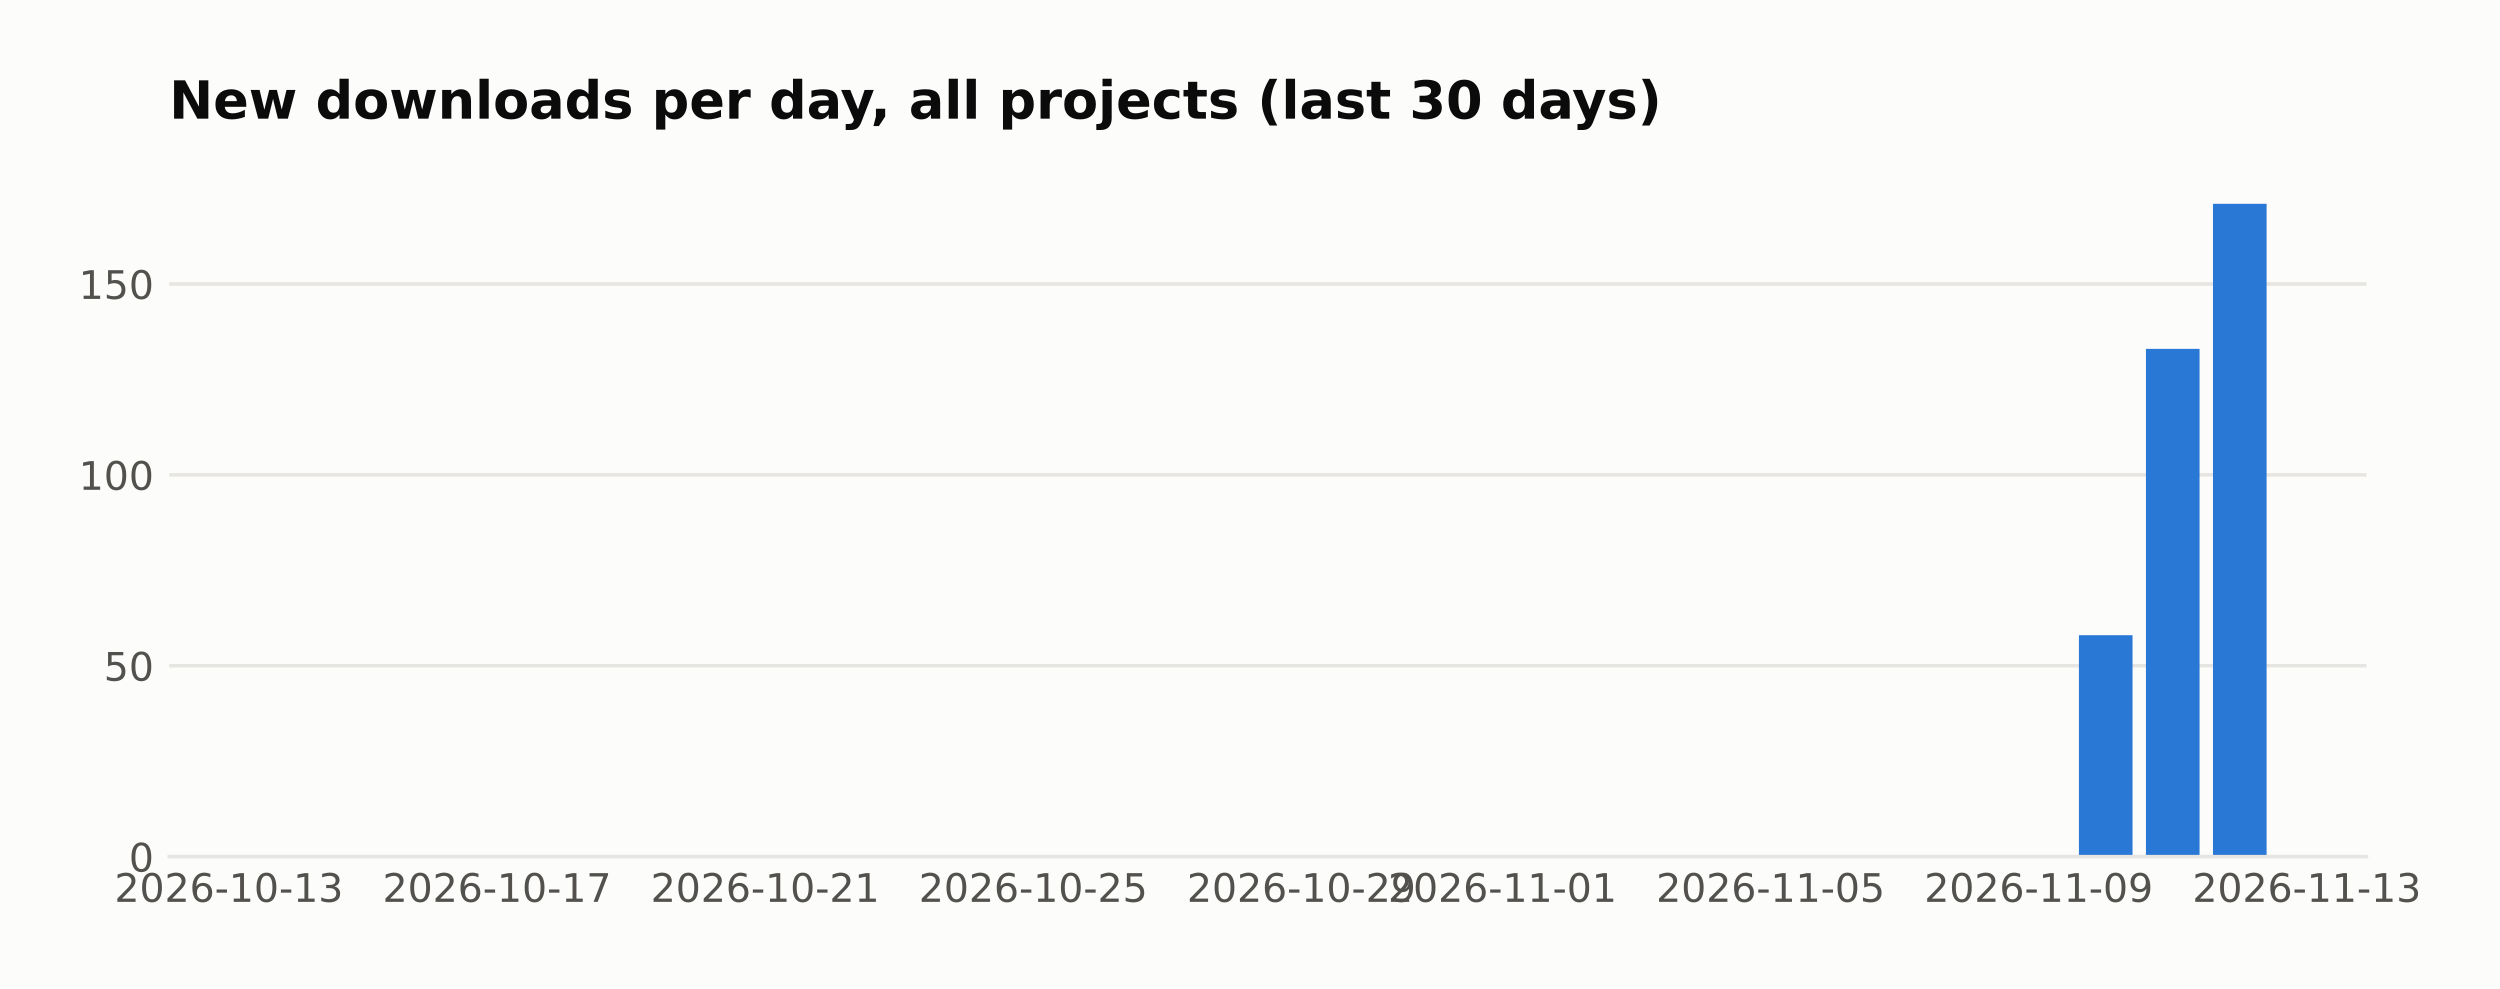
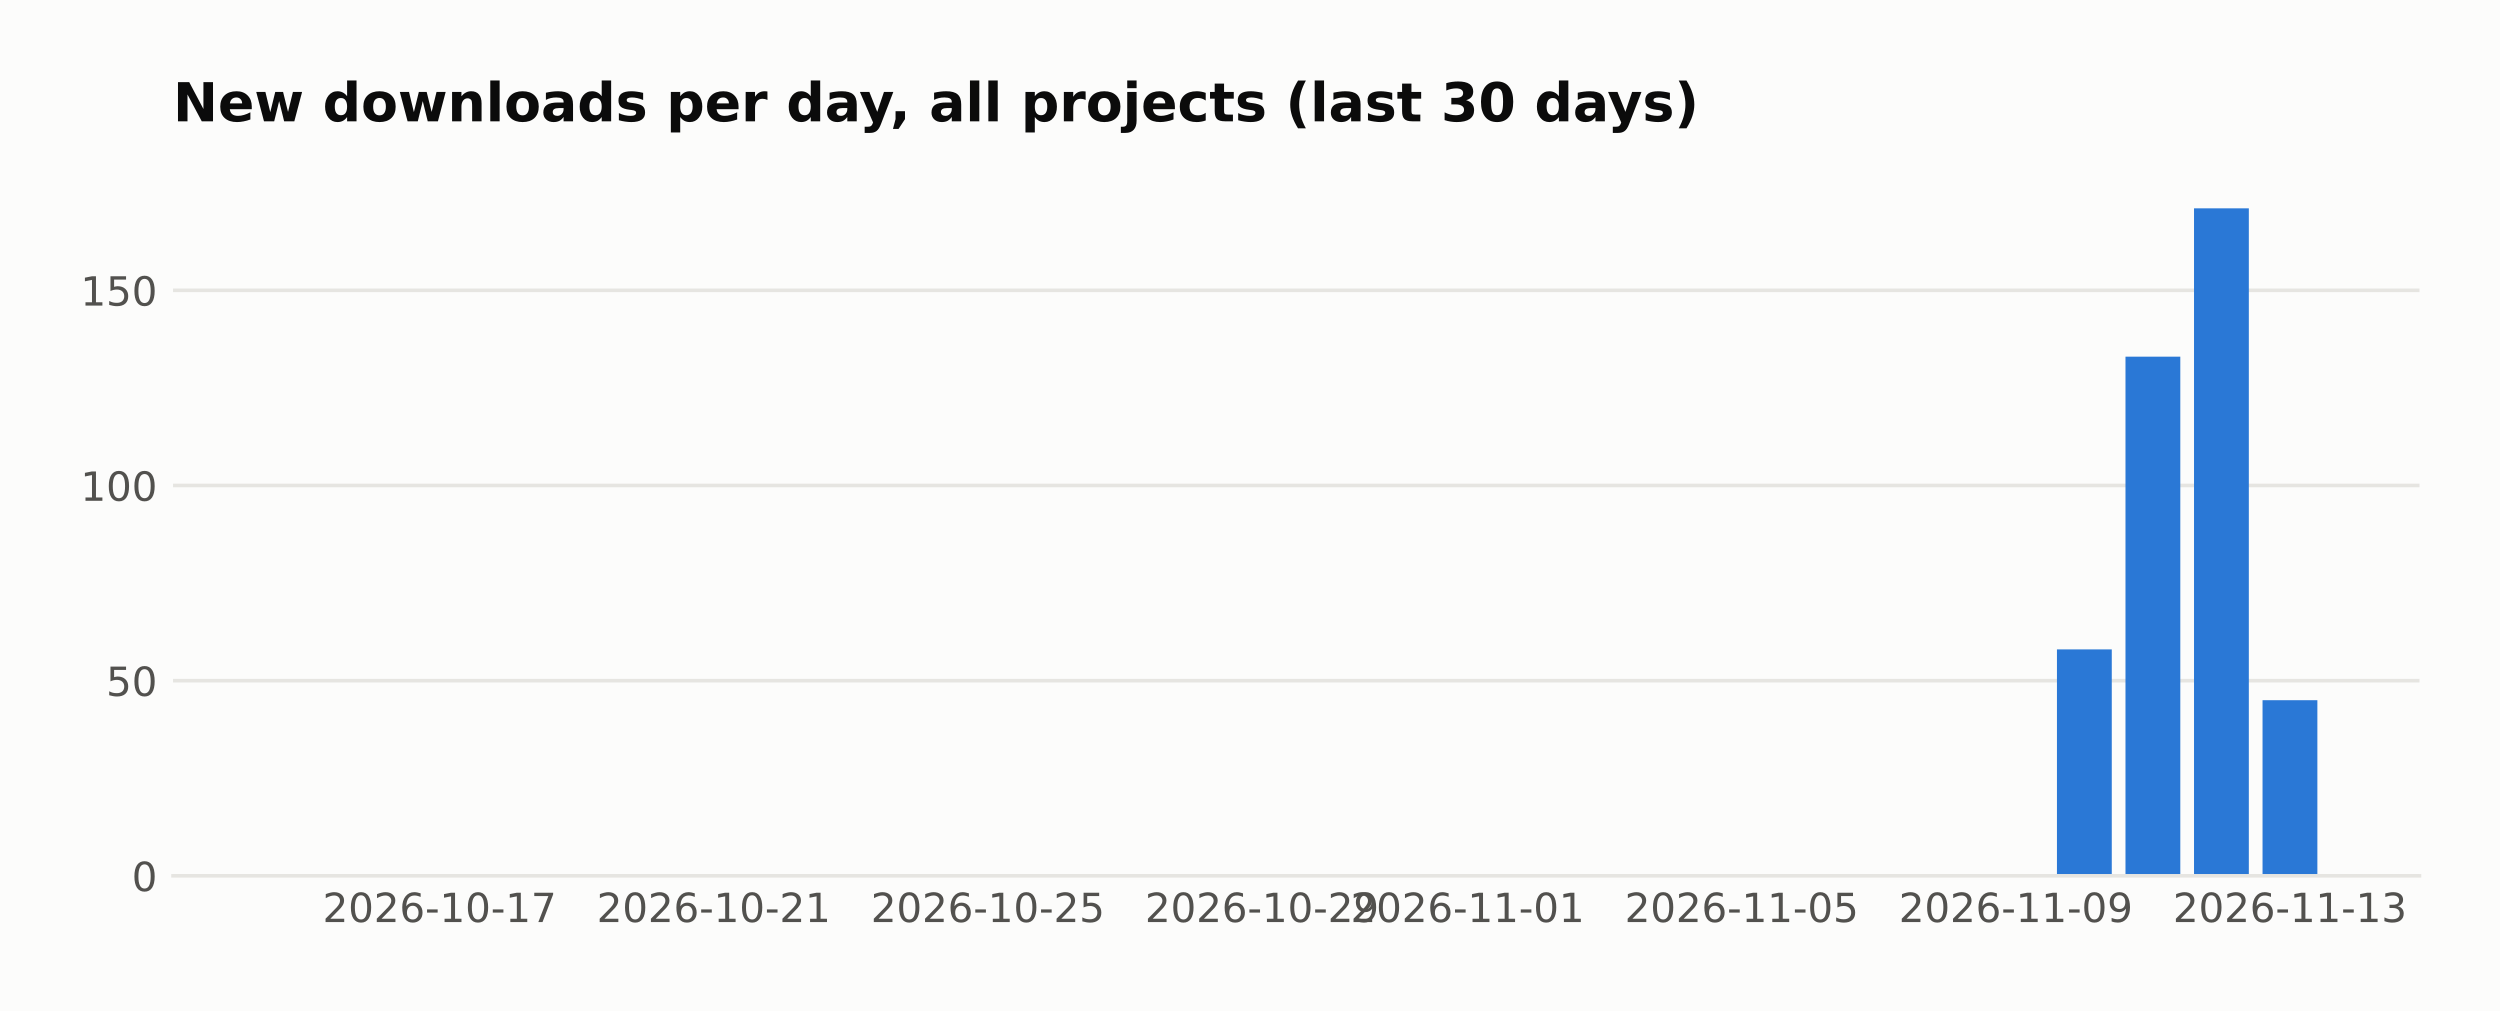
- <svg xmlns="http://www.w3.org/2000/svg" width="571.396pt" height="226pt" viewBox="0 0 571.396 226" version="1.1">
+ <svg xmlns="http://www.w3.org/2000/svg" width="558.879pt" height="226pt" viewBox="0 0 558.879 226" version="1.1">
  <defs>
    <style type="text/css">*{stroke-linejoin: round; stroke-linecap: butt}</style>
  </defs>
  <g id="figure_1">
    <g id="patch_1">
-       <path d="M 0 226  L 571.396 226  L 571.396 0  L 0 0  z " style="fill: #fcfcfb" />
+       <path d="M 0 226  L 558.879 226  L 558.879 0  L 0 0  z " style="fill: #fcfcfb" />
    </g>
    <g id="axes_1">
      <g id="patch_2">
        <path d="M 38.679 195.79  L 540.879 195.79  L 540.879 39.118  L 38.679 39.118  z " style="fill: #fcfcfb" />
      </g>
      <g id="matplotlib.axis_1">
        <g id="xtick_1">
          <g id="line2d_1" />
          <g id="text_1">
-             <text style="fill: #52514e; font: 9px 'DejaVu Sans'; text-anchor: middle" x="52.314" y="206.129" transform="rotate(-0 52.31383 206.1287)">2026-10-13</text>
+             <text style="fill: #52514e; font: 9px 'DejaVu Sans'; text-anchor: middle" x="98.275" y="206.129" transform="rotate(-0 98.27478 206.1287)">2026-10-17</text>
          </g>
        </g>
        <g id="xtick_2">
          <g id="line2d_2" />
          <g id="text_2">
-             <text style="fill: #52514e; font: 9px 'DejaVu Sans'; text-anchor: middle" x="113.595" y="206.129" transform="rotate(-0 113.5951 206.1287)">2026-10-17</text>
+             <text style="fill: #52514e; font: 9px 'DejaVu Sans'; text-anchor: middle" x="159.556" y="206.129" transform="rotate(-0 159.5561 206.1287)">2026-10-21</text>
          </g>
        </g>
        <g id="xtick_3">
          <g id="line2d_3" />
          <g id="text_3">
-             <text style="fill: #52514e; font: 9px 'DejaVu Sans'; text-anchor: middle" x="174.876" y="206.129" transform="rotate(-0 174.8764 206.1287)">2026-10-21</text>
+             <text style="fill: #52514e; font: 9px 'DejaVu Sans'; text-anchor: middle" x="220.837" y="206.129" transform="rotate(-0 220.8373 206.1287)">2026-10-25</text>
          </g>
        </g>
        <g id="xtick_4">
          <g id="line2d_4" />
          <g id="text_4">
-             <text style="fill: #52514e; font: 9px 'DejaVu Sans'; text-anchor: middle" x="236.158" y="206.129" transform="rotate(-0 236.1576 206.1287)">2026-10-25</text>
+             <text style="fill: #52514e; font: 9px 'DejaVu Sans'; text-anchor: middle" x="282.119" y="206.129" transform="rotate(-0 282.1186 206.1287)">2026-10-29</text>
          </g>
        </g>
        <g id="xtick_5">
          <g id="line2d_5" />
          <g id="text_5">
-             <text style="fill: #52514e; font: 9px 'DejaVu Sans'; text-anchor: middle" x="297.439" y="206.129" transform="rotate(-0 297.4389 206.1287)">2026-10-29</text>
+             <text style="fill: #52514e; font: 9px 'DejaVu Sans'; text-anchor: middle" x="328.08" y="206.129" transform="rotate(-0 328.0795 206.1287)">2026-11-01</text>
          </g>
        </g>
        <g id="xtick_6">
          <g id="line2d_6" />
          <g id="text_6">
-             <text style="fill: #52514e; font: 9px 'DejaVu Sans'; text-anchor: middle" x="343.4" y="206.129" transform="rotate(-0 343.3999 206.1287)">2026-11-01</text>
+             <text style="fill: #52514e; font: 9px 'DejaVu Sans'; text-anchor: middle" x="389.361" y="206.129" transform="rotate(-0 389.3608 206.1287)">2026-11-05</text>
          </g>
        </g>
        <g id="xtick_7">
          <g id="line2d_7" />
          <g id="text_7">
-             <text style="fill: #52514e; font: 9px 'DejaVu Sans'; text-anchor: middle" x="404.681" y="206.129" transform="rotate(-0 404.6811 206.1287)">2026-11-05</text>
+             <text style="fill: #52514e; font: 9px 'DejaVu Sans'; text-anchor: middle" x="450.642" y="206.129" transform="rotate(-0 450.6421 206.1287)">2026-11-09</text>
          </g>
        </g>
        <g id="xtick_8">
          <g id="line2d_8" />
          <g id="text_8">
-             <text style="fill: #52514e; font: 9px 'DejaVu Sans'; text-anchor: middle" x="465.962" y="206.129" transform="rotate(-0 465.9624 206.1287)">2026-11-09</text>
-           </g>
-         </g>
-         <g id="xtick_9">
-           <g id="line2d_9" />
-           <g id="text_9">
-             <text style="fill: #52514e; font: 9px 'DejaVu Sans'; text-anchor: middle" x="527.244" y="206.129" transform="rotate(-0 527.2437 206.1287)">2026-11-13</text>
+             <text style="fill: #52514e; font: 9px 'DejaVu Sans'; text-anchor: middle" x="511.923" y="206.129" transform="rotate(-0 511.9234 206.1287)">2026-11-13</text>
          </g>
        </g>
      </g>
      <g id="matplotlib.axis_2">
        <g id="ytick_1">
-           <g id="line2d_10">
-             <path d="M 38.679 195.79  L 540.879 195.79  " clip-path="url(#p116a4bf7a0)" style="fill: none; stroke: #e6e5e1; stroke-width: 0.8; stroke-linecap: square" />
-           </g>
-           <g id="line2d_11" />
+           <g id="line2d_9">
+             <path d="M 38.679 195.79  L 540.879 195.79  " clip-path="url(#p38b91d95fd)" style="fill: none; stroke: #e6e5e1; stroke-width: 0.8; stroke-linecap: square" />
+           </g>
+           <g id="line2d_10" />
+           <g id="text_9">
+             <text style="fill: #52514e; font: 9px 'DejaVu Sans'; text-anchor: end" x="35.179" y="199.209" transform="rotate(-0 35.17875 199.2094)">0</text>
+           </g>
+         </g>
+         <g id="ytick_2">
+           <g id="line2d_11">
+             <path d="M 38.679 152.161  L 540.879 152.161  " clip-path="url(#p38b91d95fd)" style="fill: none; stroke: #e6e5e1; stroke-width: 0.8; stroke-linecap: square" />
+           </g>
+           <g id="line2d_12" />
          <g id="text_10">
-             <text style="fill: #52514e; font: 9px 'DejaVu Sans'; text-anchor: end" x="35.179" y="199.209" transform="rotate(-0 35.17875 199.2094)">0</text>
-           </g>
-         </g>
-         <g id="ytick_2">
-           <g id="line2d_12">
-             <path d="M 38.679 152.161  L 540.879 152.161  " clip-path="url(#p116a4bf7a0)" style="fill: none; stroke: #e6e5e1; stroke-width: 0.8; stroke-linecap: square" />
-           </g>
-           <g id="line2d_13" />
+             <text style="fill: #52514e; font: 9px 'DejaVu Sans'; text-anchor: end" x="35.179" y="155.58" transform="rotate(-0 35.17875 155.5803)">50</text>
+           </g>
+         </g>
+         <g id="ytick_3">
+           <g id="line2d_13">
+             <path d="M 38.679 108.532  L 540.879 108.532  " clip-path="url(#p38b91d95fd)" style="fill: none; stroke: #e6e5e1; stroke-width: 0.8; stroke-linecap: square" />
+           </g>
+           <g id="line2d_14" />
          <g id="text_11">
-             <text style="fill: #52514e; font: 9px 'DejaVu Sans'; text-anchor: end" x="35.179" y="155.58" transform="rotate(-0 35.17875 155.5803)">50</text>
-           </g>
-         </g>
-         <g id="ytick_3">
-           <g id="line2d_14">
-             <path d="M 38.679 108.532  L 540.879 108.532  " clip-path="url(#p116a4bf7a0)" style="fill: none; stroke: #e6e5e1; stroke-width: 0.8; stroke-linecap: square" />
-           </g>
-           <g id="line2d_15" />
+             <text style="fill: #52514e; font: 9px 'DejaVu Sans'; text-anchor: end" x="35.179" y="111.951" transform="rotate(-0 35.17875 111.9513)">100</text>
+           </g>
+         </g>
+         <g id="ytick_4">
+           <g id="line2d_15">
+             <path d="M 38.679 64.903  L 540.879 64.903  " clip-path="url(#p38b91d95fd)" style="fill: none; stroke: #e6e5e1; stroke-width: 0.8; stroke-linecap: square" />
+           </g>
+           <g id="line2d_16" />
          <g id="text_12">
-             <text style="fill: #52514e; font: 9px 'DejaVu Sans'; text-anchor: end" x="35.179" y="111.951" transform="rotate(-0 35.17875 111.9513)">100</text>
-           </g>
-         </g>
-         <g id="ytick_4">
-           <g id="line2d_16">
-             <path d="M 38.679 64.903  L 540.879 64.903  " clip-path="url(#p116a4bf7a0)" style="fill: none; stroke: #e6e5e1; stroke-width: 0.8; stroke-linecap: square" />
-           </g>
-           <g id="line2d_17" />
-           <g id="text_13">
            <text style="fill: #52514e; font: 9px 'DejaVu Sans'; text-anchor: end" x="35.179" y="68.322" transform="rotate(-0 35.17875 68.3222)">150</text>
          </g>
        </g>
      </g>
      <g id="patch_3">
-         <path d="M 61.506 195.79  L 73.762 195.79  L 73.762 195.79  L 61.506 195.79  z " clip-path="url(#p116a4bf7a0)" style="fill: #2a78d6" />
+         <path d="M 61.506 195.79  L 73.762 195.79  L 73.762 195.79  L 61.506 195.79  z " clip-path="url(#p38b91d95fd)" style="fill: #2a78d6" />
      </g>
      <g id="patch_4">
-         <path d="M 76.826 195.79  L 89.083 195.79  L 89.083 195.79  L 76.826 195.79  z " clip-path="url(#p116a4bf7a0)" style="fill: #2a78d6" />
+         <path d="M 76.826 195.79  L 89.083 195.79  L 89.083 195.79  L 76.826 195.79  z " clip-path="url(#p38b91d95fd)" style="fill: #2a78d6" />
      </g>
      <g id="patch_5">
-         <path d="M 92.147 195.79  L 104.403 195.79  L 104.403 195.79  L 92.147 195.79  z " clip-path="url(#p116a4bf7a0)" style="fill: #2a78d6" />
+         <path d="M 92.147 195.79  L 104.403 195.79  L 104.403 195.79  L 92.147 195.79  z " clip-path="url(#p38b91d95fd)" style="fill: #2a78d6" />
      </g>
      <g id="patch_6">
-         <path d="M 107.467 195.79  L 119.723 195.79  L 119.723 195.79  L 107.467 195.79  z " clip-path="url(#p116a4bf7a0)" style="fill: #2a78d6" />
+         <path d="M 107.467 195.79  L 119.723 195.79  L 119.723 195.79  L 107.467 195.79  z " clip-path="url(#p38b91d95fd)" style="fill: #2a78d6" />
      </g>
      <g id="patch_7">
-         <path d="M 122.787 195.79  L 135.044 195.79  L 135.044 195.79  L 122.787 195.79  z " clip-path="url(#p116a4bf7a0)" style="fill: #2a78d6" />
+         <path d="M 122.787 195.79  L 135.044 195.79  L 135.044 195.79  L 122.787 195.79  z " clip-path="url(#p38b91d95fd)" style="fill: #2a78d6" />
      </g>
      <g id="patch_8">
-         <path d="M 138.108 195.79  L 150.364 195.79  L 150.364 195.79  L 138.108 195.79  z " clip-path="url(#p116a4bf7a0)" style="fill: #2a78d6" />
+         <path d="M 138.108 195.79  L 150.364 195.79  L 150.364 195.79  L 138.108 195.79  z " clip-path="url(#p38b91d95fd)" style="fill: #2a78d6" />
      </g>
      <g id="patch_9">
-         <path d="M 153.428 195.79  L 165.684 195.79  L 165.684 195.79  L 153.428 195.79  z " clip-path="url(#p116a4bf7a0)" style="fill: #2a78d6" />
+         <path d="M 153.428 195.79  L 165.684 195.79  L 165.684 195.79  L 153.428 195.79  z " clip-path="url(#p38b91d95fd)" style="fill: #2a78d6" />
      </g>
      <g id="patch_10">
-         <path d="M 168.748 195.79  L 181.004 195.79  L 181.004 195.79  L 168.748 195.79  z " clip-path="url(#p116a4bf7a0)" style="fill: #2a78d6" />
+         <path d="M 168.748 195.79  L 181.004 195.79  L 181.004 195.79  L 168.748 195.79  z " clip-path="url(#p38b91d95fd)" style="fill: #2a78d6" />
      </g>
      <g id="patch_11">
-         <path d="M 184.069 195.79  L 196.325 195.79  L 196.325 195.79  L 184.069 195.79  z " clip-path="url(#p116a4bf7a0)" style="fill: #2a78d6" />
+         <path d="M 184.069 195.79  L 196.325 195.79  L 196.325 195.79  L 184.069 195.79  z " clip-path="url(#p38b91d95fd)" style="fill: #2a78d6" />
      </g>
      <g id="patch_12">
-         <path d="M 199.389 195.79  L 211.645 195.79  L 211.645 195.79  L 199.389 195.79  z " clip-path="url(#p116a4bf7a0)" style="fill: #2a78d6" />
+         <path d="M 199.389 195.79  L 211.645 195.79  L 211.645 195.79  L 199.389 195.79  z " clip-path="url(#p38b91d95fd)" style="fill: #2a78d6" />
      </g>
      <g id="patch_13">
-         <path d="M 214.709 195.79  L 226.965 195.79  L 226.965 195.79  L 214.709 195.79  z " clip-path="url(#p116a4bf7a0)" style="fill: #2a78d6" />
+         <path d="M 214.709 195.79  L 226.965 195.79  L 226.965 195.79  L 214.709 195.79  z " clip-path="url(#p38b91d95fd)" style="fill: #2a78d6" />
      </g>
      <g id="patch_14">
-         <path d="M 230.03 195.79  L 242.286 195.79  L 242.286 195.79  L 230.03 195.79  z " clip-path="url(#p116a4bf7a0)" style="fill: #2a78d6" />
+         <path d="M 230.03 195.79  L 242.286 195.79  L 242.286 195.79  L 230.03 195.79  z " clip-path="url(#p38b91d95fd)" style="fill: #2a78d6" />
      </g>
      <g id="patch_15">
-         <path d="M 245.35 195.79  L 257.606 195.79  L 257.606 195.79  L 245.35 195.79  z " clip-path="url(#p116a4bf7a0)" style="fill: #2a78d6" />
+         <path d="M 245.35 195.79  L 257.606 195.79  L 257.606 195.79  L 245.35 195.79  z " clip-path="url(#p38b91d95fd)" style="fill: #2a78d6" />
      </g>
      <g id="patch_16">
-         <path d="M 260.67 195.79  L 272.926 195.79  L 272.926 195.79  L 260.67 195.79  z " clip-path="url(#p116a4bf7a0)" style="fill: #2a78d6" />
+         <path d="M 260.67 195.79  L 272.926 195.79  L 272.926 195.79  L 260.67 195.79  z " clip-path="url(#p38b91d95fd)" style="fill: #2a78d6" />
      </g>
      <g id="patch_17">
-         <path d="M 275.99 195.79  L 288.247 195.79  L 288.247 195.79  L 275.99 195.79  z " clip-path="url(#p116a4bf7a0)" style="fill: #2a78d6" />
+         <path d="M 275.99 195.79  L 288.247 195.79  L 288.247 195.79  L 275.99 195.79  z " clip-path="url(#p38b91d95fd)" style="fill: #2a78d6" />
      </g>
      <g id="patch_18">
-         <path d="M 291.311 195.79  L 303.567 195.79  L 303.567 195.79  L 291.311 195.79  z " clip-path="url(#p116a4bf7a0)" style="fill: #2a78d6" />
+         <path d="M 291.311 195.79  L 303.567 195.79  L 303.567 195.79  L 291.311 195.79  z " clip-path="url(#p38b91d95fd)" style="fill: #2a78d6" />
      </g>
      <g id="patch_19">
-         <path d="M 306.631 195.79  L 318.887 195.79  L 318.887 195.79  L 306.631 195.79  z " clip-path="url(#p116a4bf7a0)" style="fill: #2a78d6" />
+         <path d="M 306.631 195.79  L 318.887 195.79  L 318.887 195.79  L 306.631 195.79  z " clip-path="url(#p38b91d95fd)" style="fill: #2a78d6" />
      </g>
      <g id="patch_20">
-         <path d="M 321.951 195.79  L 334.208 195.79  L 334.208 195.79  L 321.951 195.79  z " clip-path="url(#p116a4bf7a0)" style="fill: #2a78d6" />
+         <path d="M 321.951 195.79  L 334.208 195.79  L 334.208 195.79  L 321.951 195.79  z " clip-path="url(#p38b91d95fd)" style="fill: #2a78d6" />
      </g>
      <g id="patch_21">
-         <path d="M 337.272 195.79  L 349.528 195.79  L 349.528 195.79  L 337.272 195.79  z " clip-path="url(#p116a4bf7a0)" style="fill: #2a78d6" />
+         <path d="M 337.272 195.79  L 349.528 195.79  L 349.528 195.79  L 337.272 195.79  z " clip-path="url(#p38b91d95fd)" style="fill: #2a78d6" />
      </g>
      <g id="patch_22">
-         <path d="M 352.592 195.79  L 364.848 195.79  L 364.848 195.79  L 352.592 195.79  z " clip-path="url(#p116a4bf7a0)" style="fill: #2a78d6" />
+         <path d="M 352.592 195.79  L 364.848 195.79  L 364.848 195.79  L 352.592 195.79  z " clip-path="url(#p38b91d95fd)" style="fill: #2a78d6" />
      </g>
      <g id="patch_23">
-         <path d="M 367.912 195.79  L 380.169 195.79  L 380.169 195.79  L 367.912 195.79  z " clip-path="url(#p116a4bf7a0)" style="fill: #2a78d6" />
+         <path d="M 367.912 195.79  L 380.169 195.79  L 380.169 195.79  L 367.912 195.79  z " clip-path="url(#p38b91d95fd)" style="fill: #2a78d6" />
      </g>
      <g id="patch_24">
-         <path d="M 383.233 195.79  L 395.489 195.79  L 395.489 195.79  L 383.233 195.79  z " clip-path="url(#p116a4bf7a0)" style="fill: #2a78d6" />
+         <path d="M 383.233 195.79  L 395.489 195.79  L 395.489 195.79  L 383.233 195.79  z " clip-path="url(#p38b91d95fd)" style="fill: #2a78d6" />
      </g>
      <g id="patch_25">
-         <path d="M 398.553 195.79  L 410.809 195.79  L 410.809 195.79  L 398.553 195.79  z " clip-path="url(#p116a4bf7a0)" style="fill: #2a78d6" />
+         <path d="M 398.553 195.79  L 410.809 195.79  L 410.809 195.79  L 398.553 195.79  z " clip-path="url(#p38b91d95fd)" style="fill: #2a78d6" />
      </g>
      <g id="patch_26">
-         <path d="M 413.873 195.79  L 426.13 195.79  L 426.13 195.79  L 413.873 195.79  z " clip-path="url(#p116a4bf7a0)" style="fill: #2a78d6" />
+         <path d="M 413.873 195.79  L 426.13 195.79  L 426.13 195.79  L 413.873 195.79  z " clip-path="url(#p38b91d95fd)" style="fill: #2a78d6" />
      </g>
      <g id="patch_27">
-         <path d="M 429.194 195.79  L 441.45 195.79  L 441.45 195.79  L 429.194 195.79  z " clip-path="url(#p116a4bf7a0)" style="fill: #2a78d6" />
+         <path d="M 429.194 195.79  L 441.45 195.79  L 441.45 195.79  L 429.194 195.79  z " clip-path="url(#p38b91d95fd)" style="fill: #2a78d6" />
      </g>
      <g id="patch_28">
-         <path d="M 444.514 195.79  L 456.77 195.79  L 456.77 195.79  L 444.514 195.79  z " clip-path="url(#p116a4bf7a0)" style="fill: #2a78d6" />
+         <path d="M 444.514 195.79  L 456.77 195.79  L 456.77 195.79  L 444.514 195.79  z " clip-path="url(#p38b91d95fd)" style="fill: #2a78d6" />
      </g>
      <g id="patch_29">
-         <path d="M 459.834 195.79  L 472.091 195.79  L 472.091 195.79  L 459.834 195.79  z " clip-path="url(#p116a4bf7a0)" style="fill: #2a78d6" />
+         <path d="M 459.834 195.79  L 472.091 195.79  L 472.091 145.18  L 459.834 145.18  z " clip-path="url(#p38b91d95fd)" style="fill: #2a78d6" />
      </g>
      <g id="patch_30">
-         <path d="M 475.155 195.79  L 487.411 195.79  L 487.411 145.18  L 475.155 145.18  z " clip-path="url(#p116a4bf7a0)" style="fill: #2a78d6" />
+         <path d="M 475.155 195.79  L 487.411 195.79  L 487.411 79.737  L 475.155 79.737  z " clip-path="url(#p38b91d95fd)" style="fill: #2a78d6" />
      </g>
      <g id="patch_31">
-         <path d="M 490.475 195.79  L 502.731 195.79  L 502.731 79.737  L 490.475 79.737  z " clip-path="url(#p116a4bf7a0)" style="fill: #2a78d6" />
+         <path d="M 490.475 195.79  L 502.731 195.79  L 502.731 46.579  L 490.475 46.579  z " clip-path="url(#p38b91d95fd)" style="fill: #2a78d6" />
      </g>
      <g id="patch_32">
-         <path d="M 505.795 195.79  L 518.051 195.79  L 518.051 46.579  L 505.795 46.579  z " clip-path="url(#p116a4bf7a0)" style="fill: #2a78d6" />
+         <path d="M 505.795 195.79  L 518.051 195.79  L 518.051 156.524  L 505.795 156.524  z " clip-path="url(#p38b91d95fd)" style="fill: #2a78d6" />
      </g>
      <g id="patch_33">
        <path d="M 38.679 195.79  L 540.879 195.79  " style="fill: none; stroke: #e6e5e1; stroke-width: 0.8; stroke-linejoin: miter; stroke-linecap: square" />
      </g>
-       <g id="text_14">
+       <g id="text_13">
        <text style="fill: #0b0b0b; font: 700 12px 'DejaVu Sans'; text-anchor: start" x="38.679" y="27.118" transform="rotate(-0 38.67875 27.11812)">New downloads per day, all projects (last 30 days)</text>
      </g>
    </g>
  </g>
  <defs>
-     <clipPath id="p116a4bf7a0">
+     <clipPath id="p38b91d95fd">
      <rect x="38.679" y="39.118" width="502.2" height="156.672" />
    </clipPath>
  </defs>
</svg>
